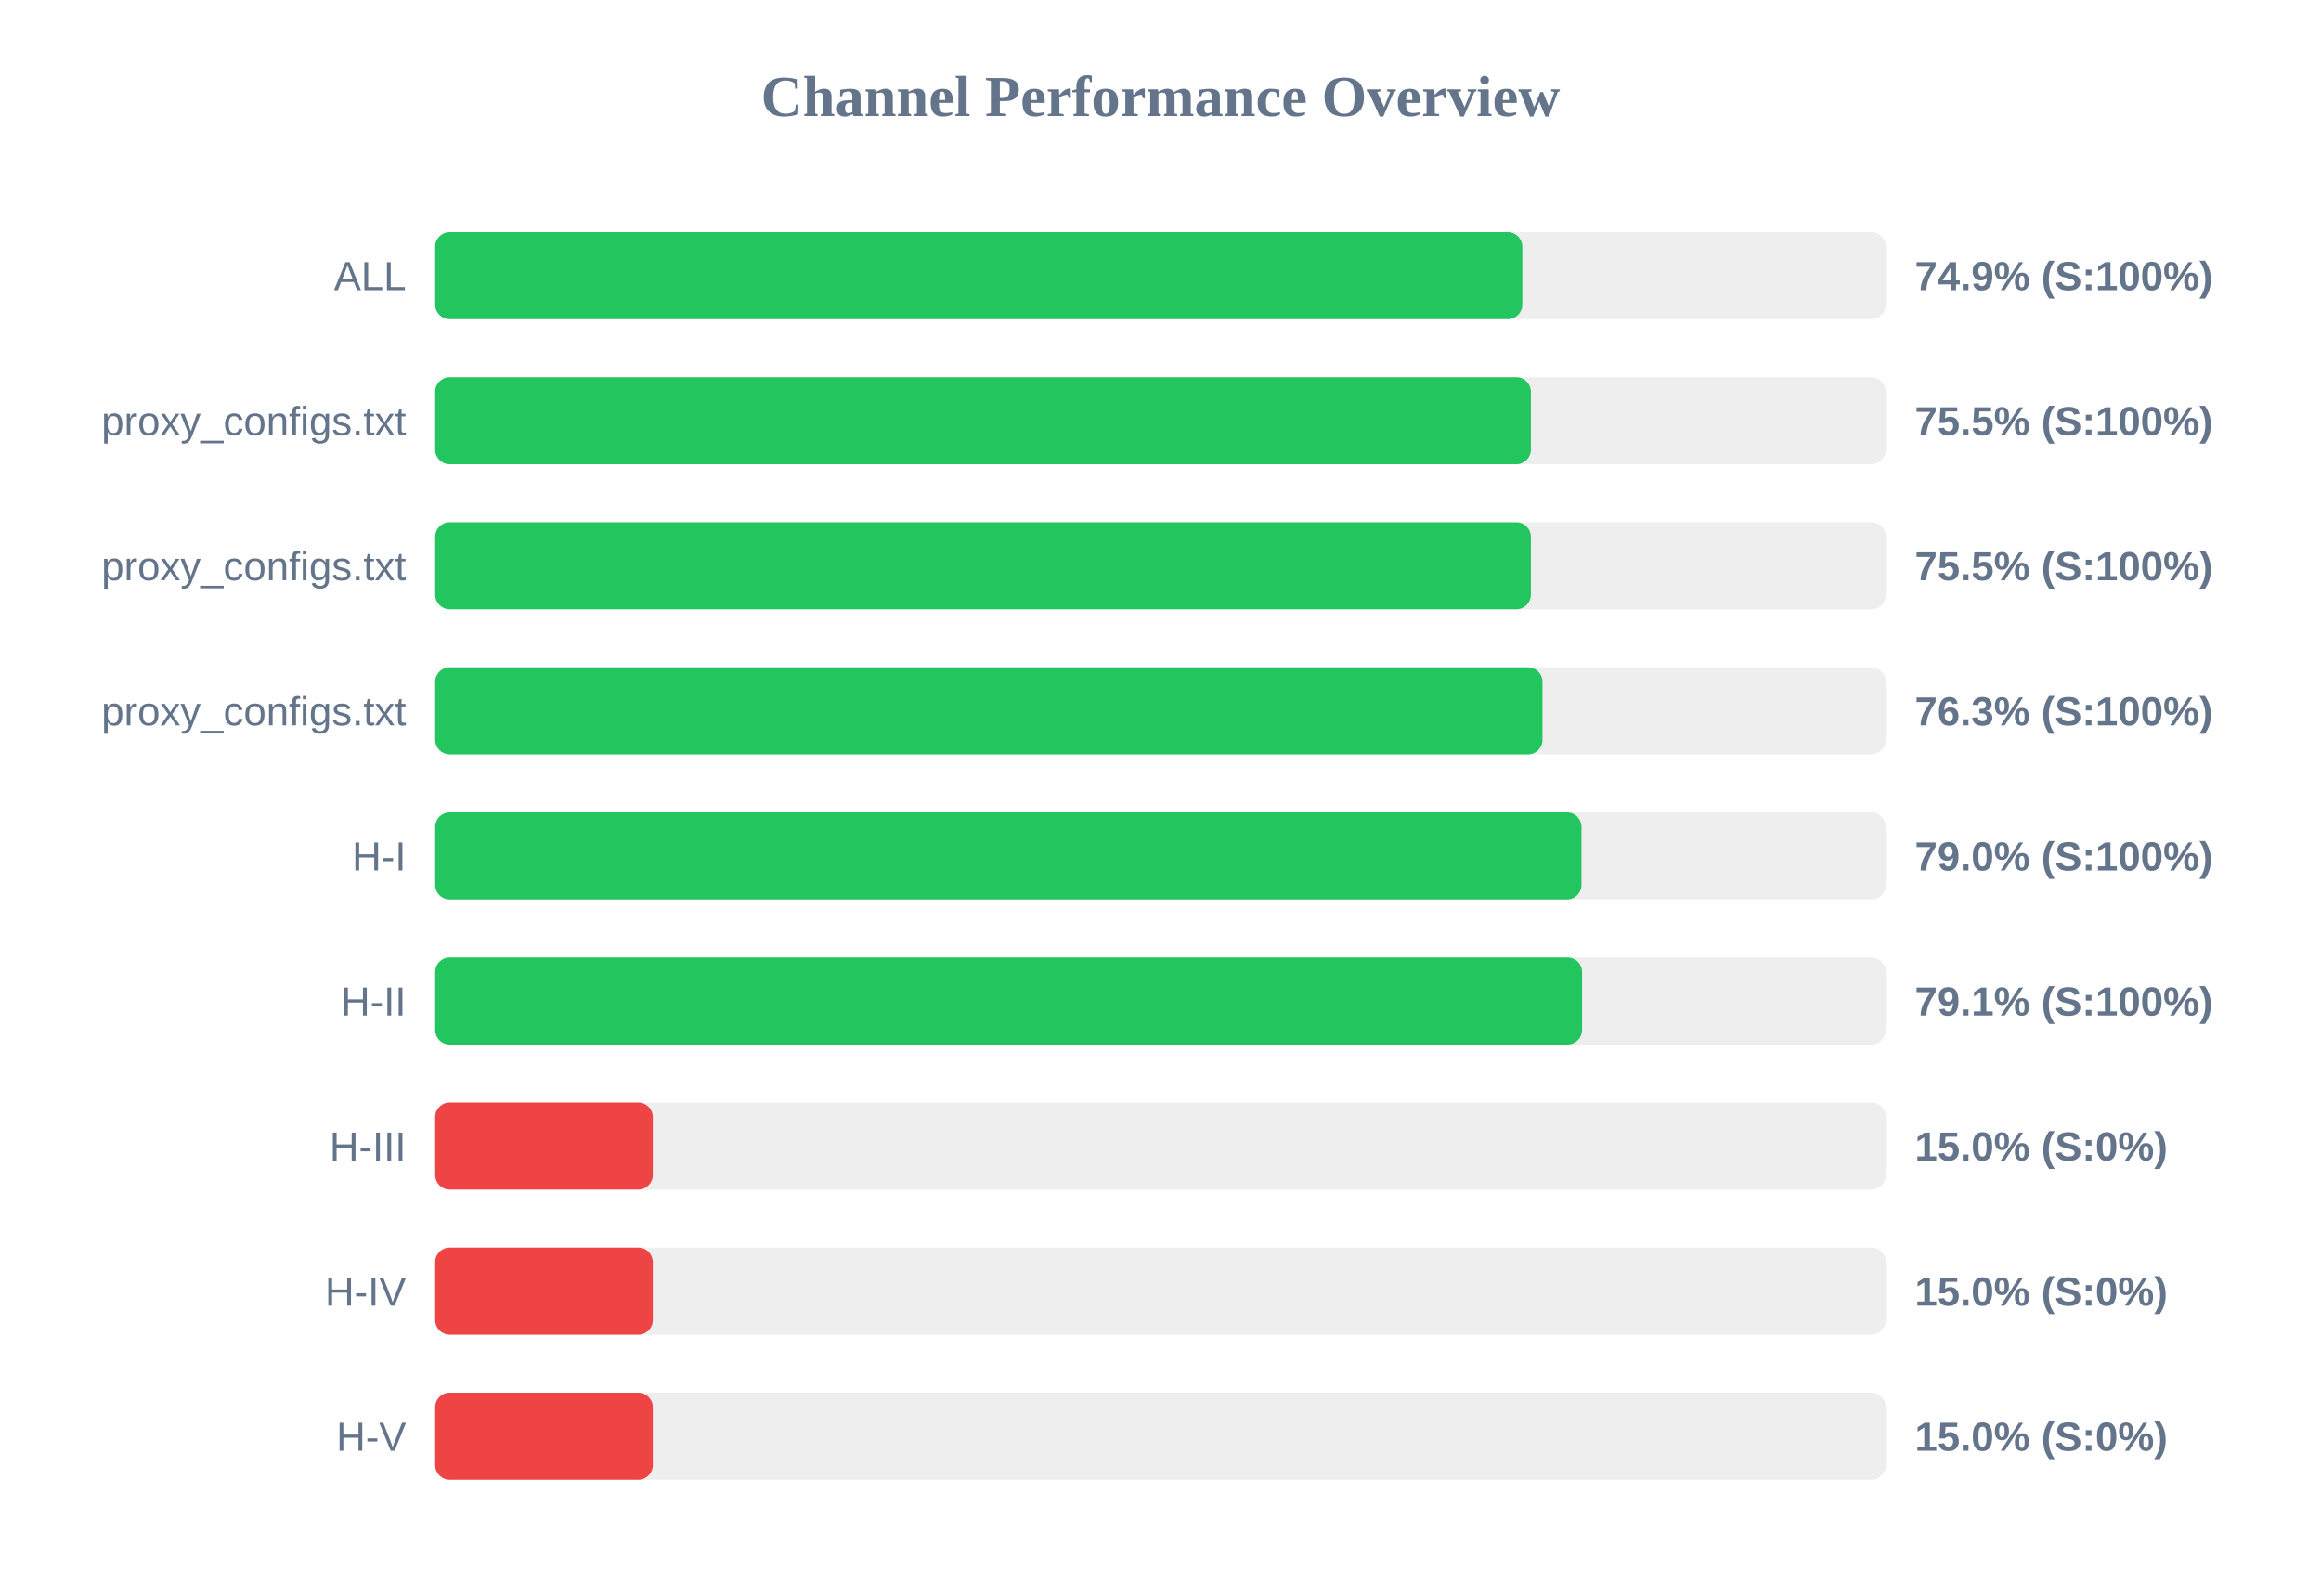
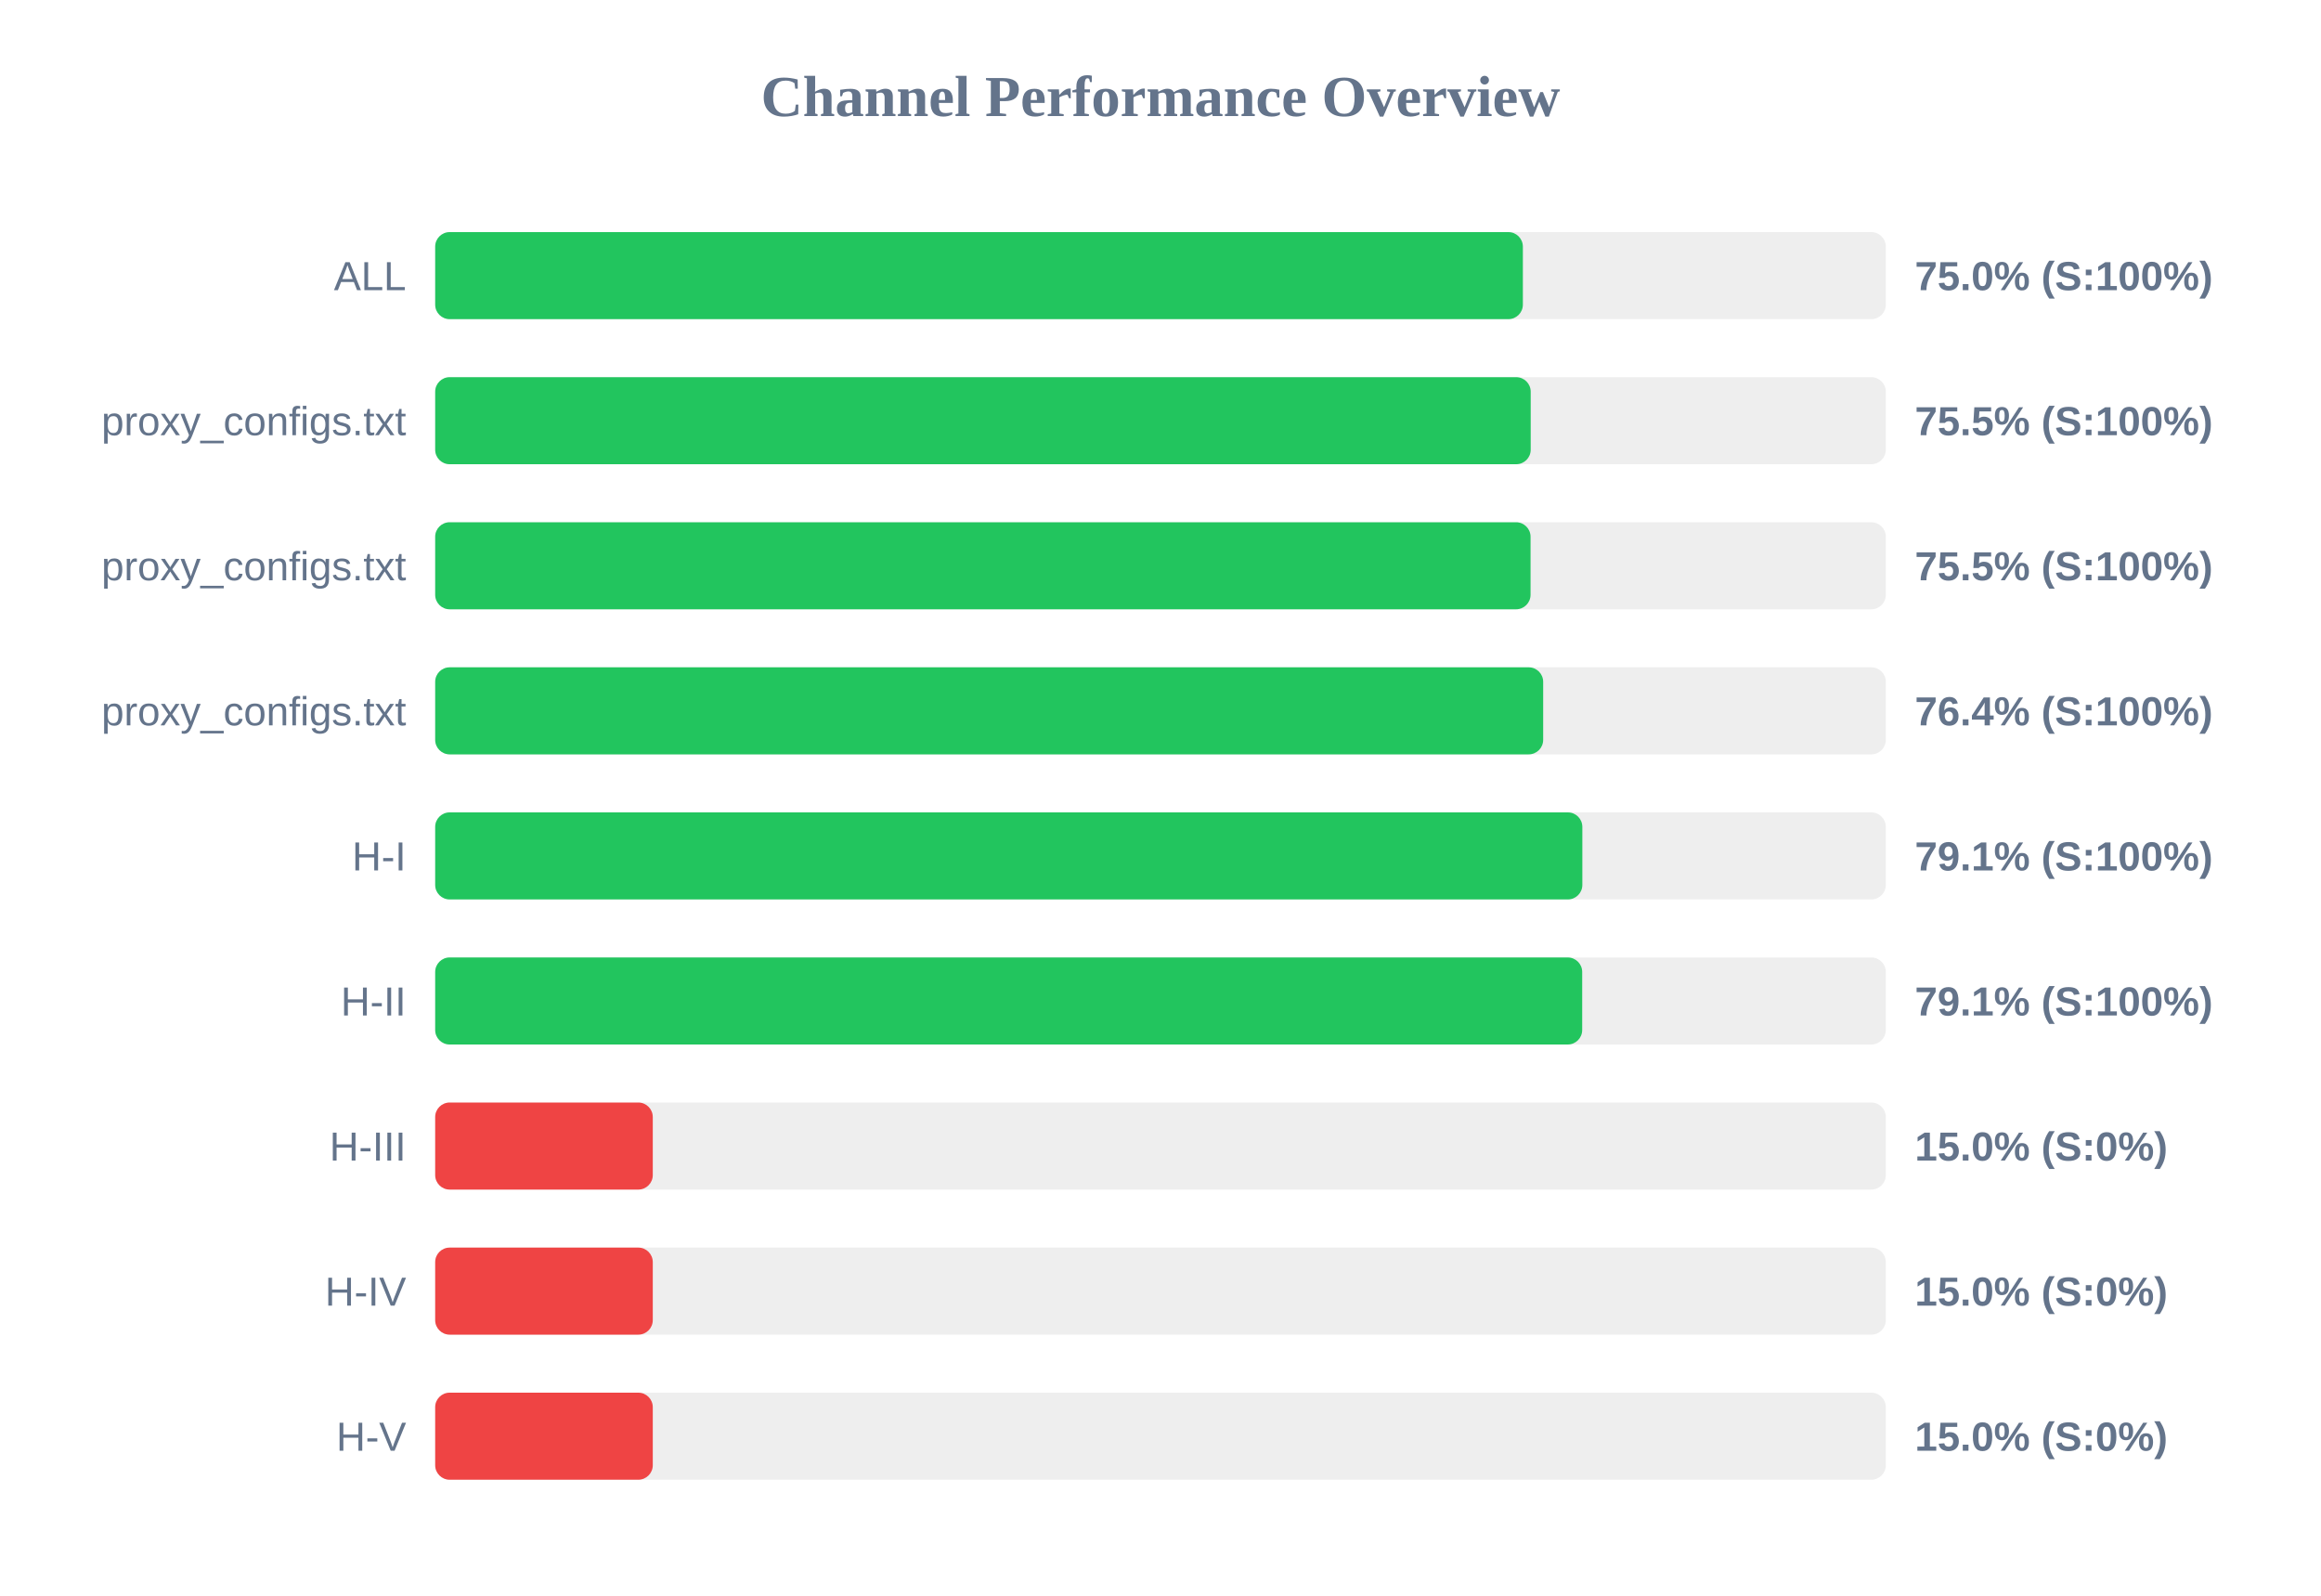
<svg xmlns="http://www.w3.org/2000/svg" width="800" height="550" version="1.1">
  <style>
        .row { font: 14px Arial; fill: #64748b; }
        .score { font: bold 14px Arial; fill: #64748b; }
    </style>
  <text x="400" y="40" text-anchor="middle" font-size="20px" font-weight="bold" fill="#64748b">Channel Performance Overview</text>
  <rect x="150" y="80" width="500" height="30" fill="#eee" rx="5" />
-   <rect x="150" y="80" width="374.7" height="30" fill="#22c55e" rx="5" />
+   <rect x="150" y="80" width="374.9" height="30" fill="#22c55e" rx="5" />
  <text x="140" y="100" text-anchor="end" class="row">ALL</text>
-   <text x="660" y="100" text-anchor="start" class="score">74.9% (S:100%)</text>
+   <text x="660" y="100" text-anchor="start" class="score">75.0% (S:100%)</text>
  <rect x="150" y="130" width="500" height="30" fill="#eee" rx="5" />
-   <rect x="150" y="130" width="377.65" height="30" fill="#22c55e" rx="5" />
+   <rect x="150" y="130" width="377.6" height="30" fill="#22c55e" rx="5" />
  <text x="140" y="150" text-anchor="end" class="row">proxy_configs.txt</text>
  <text x="660" y="150" text-anchor="start" class="score">75.5% (S:100%)</text>
  <rect x="150" y="180" width="500" height="30" fill="#eee" rx="5" />
-   <rect x="150" y="180" width="377.65" height="30" fill="#22c55e" rx="5" />
+   <rect x="150" y="180" width="377.55" height="30" fill="#22c55e" rx="5" />
  <text x="140" y="200" text-anchor="end" class="row">proxy_configs.txt</text>
  <text x="660" y="200" text-anchor="start" class="score">75.5% (S:100%)</text>
  <rect x="150" y="230" width="500" height="30" fill="#eee" rx="5" />
-   <rect x="150" y="230" width="381.65" height="30" fill="#22c55e" rx="5" />
+   <rect x="150" y="230" width="381.9" height="30" fill="#22c55e" rx="5" />
  <text x="140" y="250" text-anchor="end" class="row">proxy_configs.txt</text>
-   <text x="660" y="250" text-anchor="start" class="score">76.3% (S:100%)</text>
+   <text x="660" y="250" text-anchor="start" class="score">76.4% (S:100%)</text>
  <rect x="150" y="280" width="500" height="30" fill="#eee" rx="5" />
-   <rect x="150" y="280" width="395.1" height="30" fill="#22c55e" rx="5" />
+   <rect x="150" y="280" width="395.4" height="30" fill="#22c55e" rx="5" />
  <text x="140" y="300" text-anchor="end" class="row">H-I</text>
-   <text x="660" y="300" text-anchor="start" class="score">79.0% (S:100%)</text>
+   <text x="660" y="300" text-anchor="start" class="score">79.1% (S:100%)</text>
  <rect x="150" y="330" width="500" height="30" fill="#eee" rx="5" />
-   <rect x="150" y="330" width="395.3" height="30" fill="#22c55e" rx="5" />
+   <rect x="150" y="330" width="395.35" height="30" fill="#22c55e" rx="5" />
  <text x="140" y="350" text-anchor="end" class="row">H-II</text>
  <text x="660" y="350" text-anchor="start" class="score">79.1% (S:100%)</text>
  <rect x="150" y="380" width="500" height="30" fill="#eee" rx="5" />
  <rect x="150" y="380" width="75.0" height="30" fill="#ef4444" rx="5" />
  <text x="140" y="400" text-anchor="end" class="row">H-III</text>
  <text x="660" y="400" text-anchor="start" class="score">15.0% (S:0%)</text>
  <rect x="150" y="430" width="500" height="30" fill="#eee" rx="5" />
  <rect x="150" y="430" width="75.0" height="30" fill="#ef4444" rx="5" />
  <text x="140" y="450" text-anchor="end" class="row">H-IV</text>
  <text x="660" y="450" text-anchor="start" class="score">15.0% (S:0%)</text>
  <rect x="150" y="480" width="500" height="30" fill="#eee" rx="5" />
  <rect x="150" y="480" width="75.0" height="30" fill="#ef4444" rx="5" />
  <text x="140" y="500" text-anchor="end" class="row">H-V</text>
  <text x="660" y="500" text-anchor="start" class="score">15.0% (S:0%)</text>
</svg>
